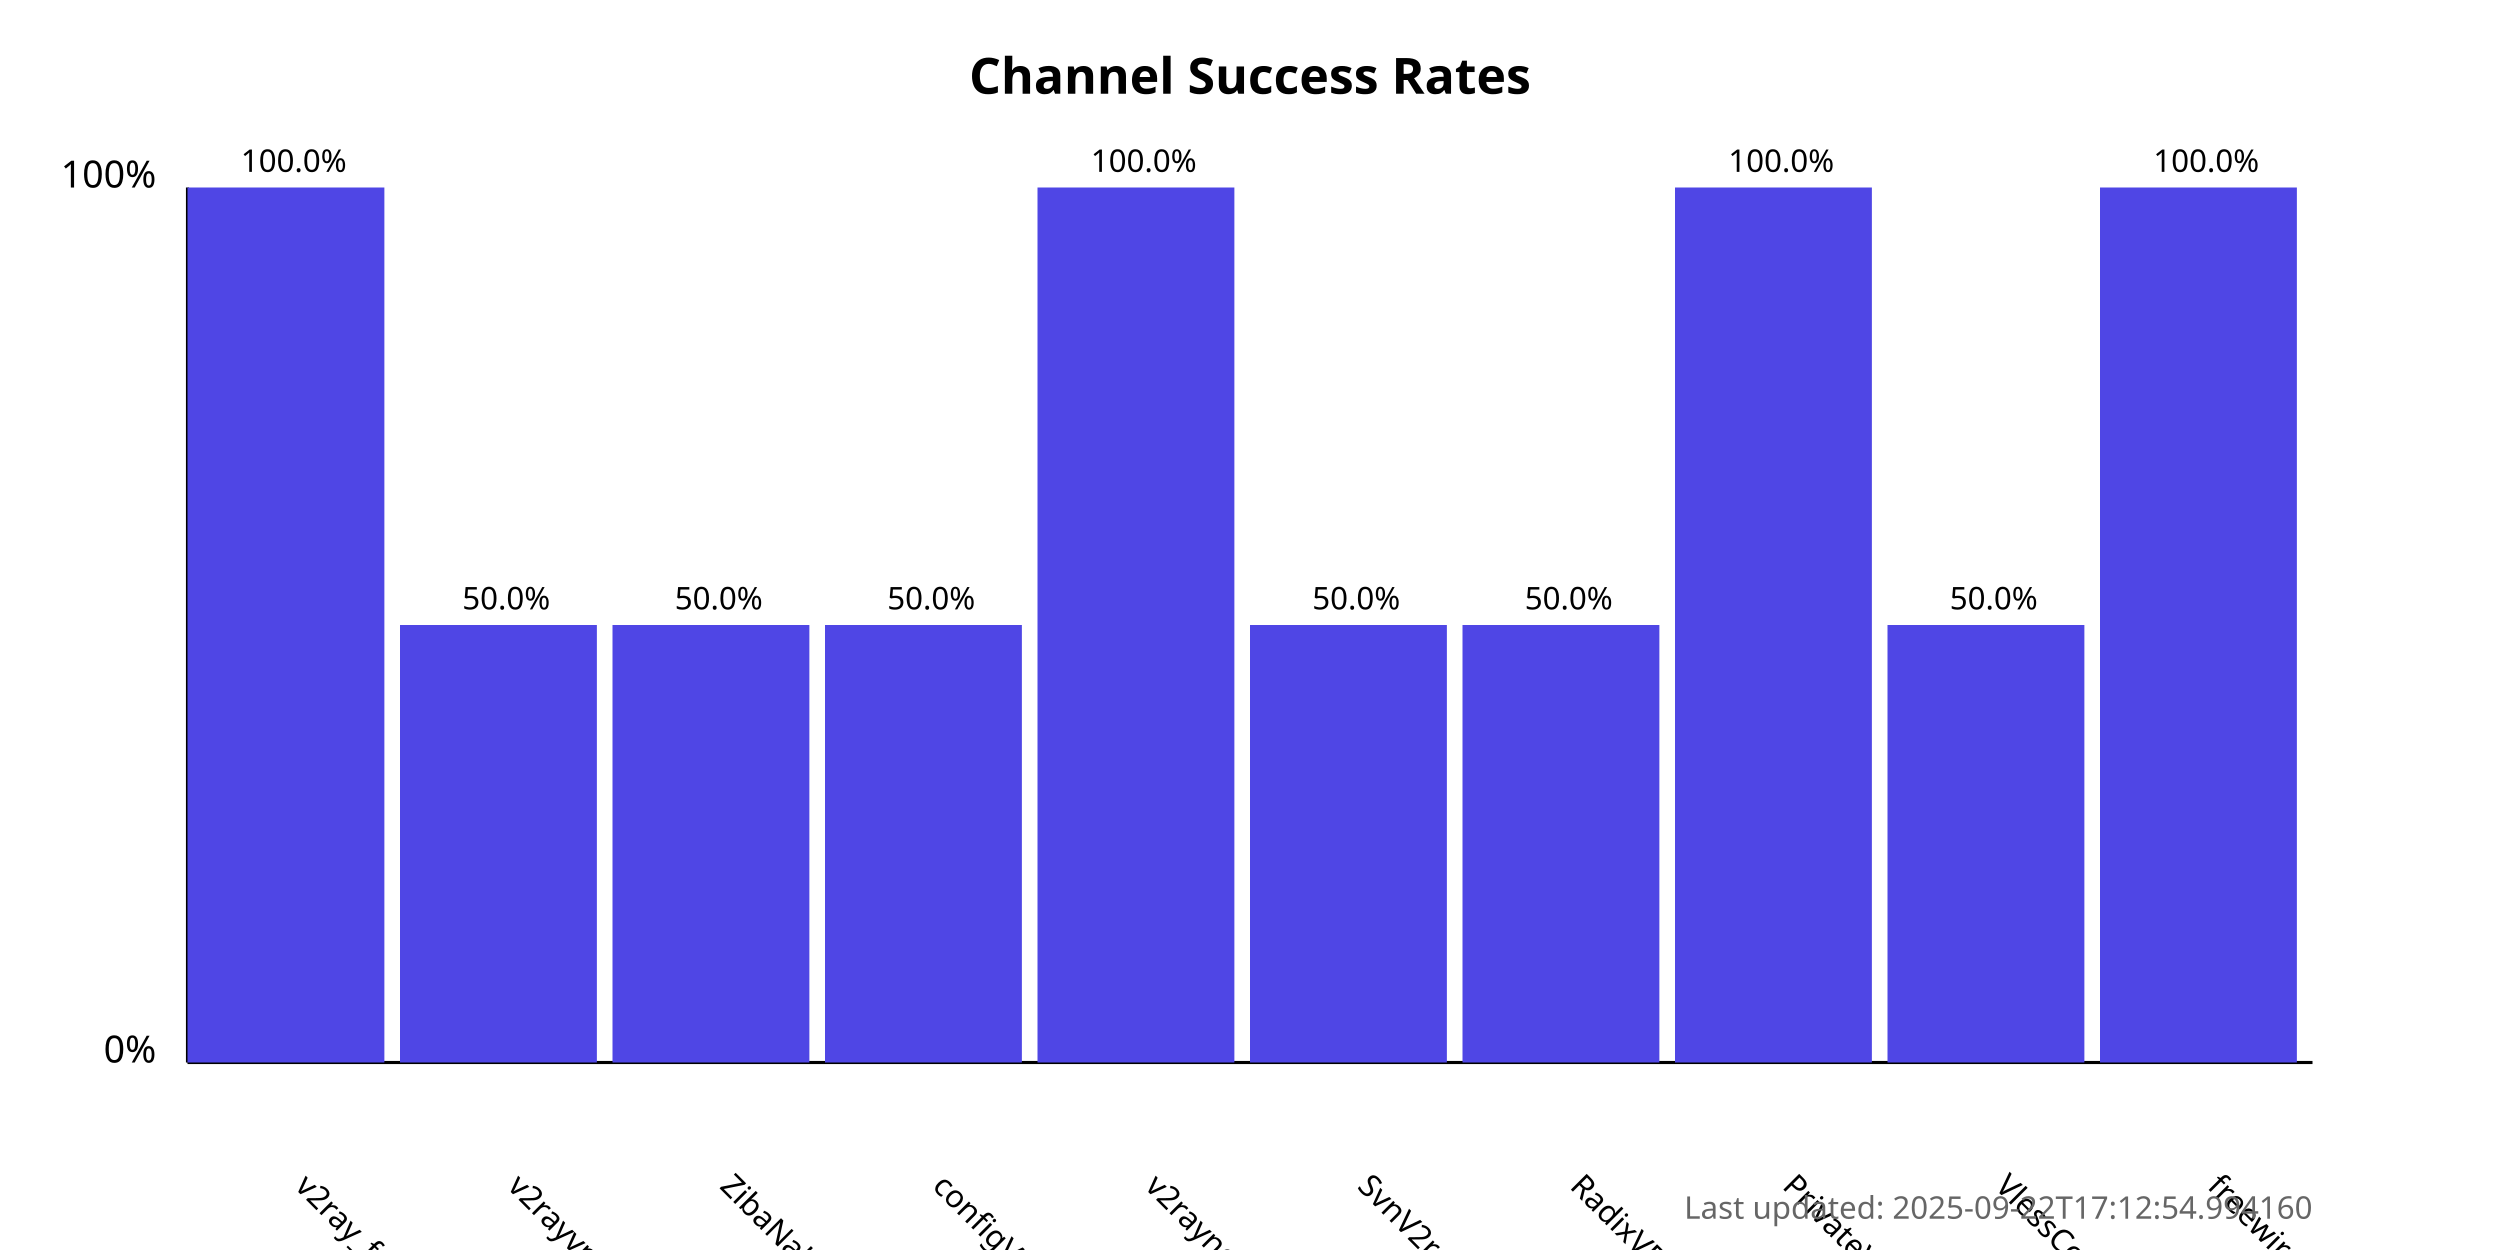
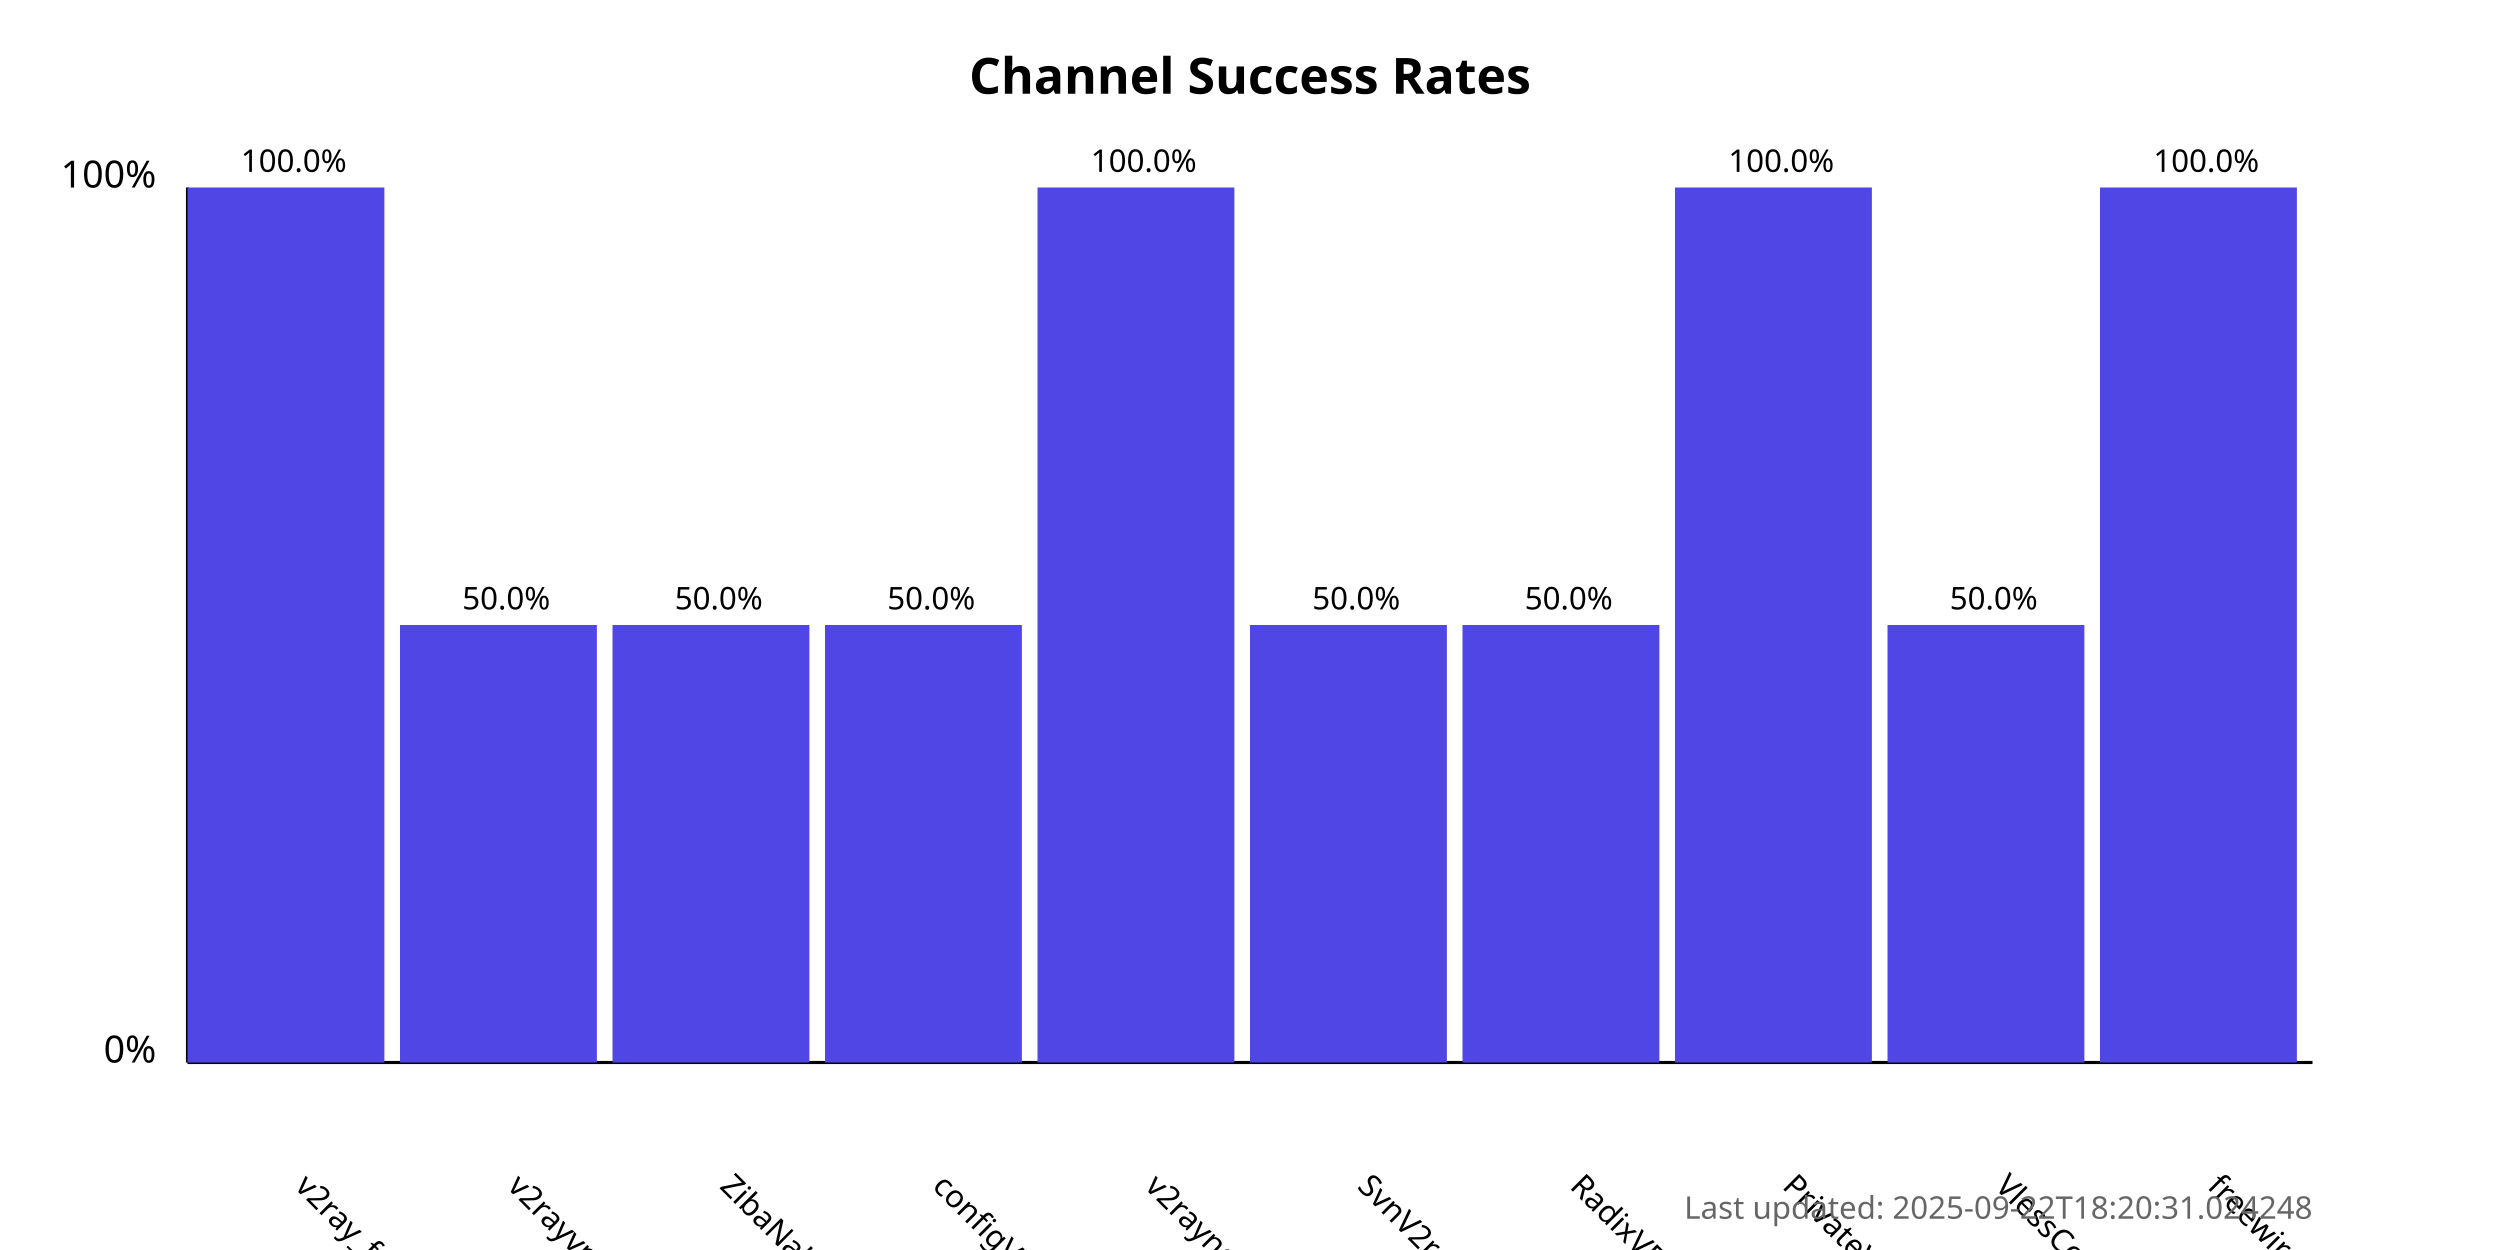
<svg xmlns="http://www.w3.org/2000/svg" width="800" height="400">
  <style>
            .chart-title { font: bold 16px sans-serif; }
            .axis-label { font: 12px sans-serif; }
            .tick-label { font: 10px sans-serif; }
            .bar { fill: #4f46e5; }
            .bar:hover { fill: #6366f1; }
            .timestamp { font: 10px sans-serif; fill: #666; }
        </style>
  <text x="400.0" y="30" text-anchor="middle" class="chart-title">
            Channel Success Rates
        </text>
  <line x1="60" y1="340" x2="60" y2="60" stroke="black" stroke-width="1" />
  <line x1="60" y1="340" x2="740" y2="340" stroke="black" stroke-width="1" />
  <text x="50" y="340" text-anchor="end" class="axis-label">0%</text>
  <text x="50" y="60" text-anchor="end" class="axis-label">100%</text>
  <g>
    <rect x="60" y="60.0" width="63.0" height="280.0" class="bar" />
    <text x="94.0" y="380" transform="rotate(45, 94.0, 380)" text-anchor="start" class="tick-label">
                v2ray_free_conf
            </text>
    <text x="94.0" y="55.0" text-anchor="middle" class="tick-label">
                100.0%
            </text>
  </g>
  <g>
    <rect x="128.0" y="200.0" width="63.0" height="140.0" class="bar" />
    <text x="162.0" y="380" transform="rotate(45, 162.0, 380)" text-anchor="start" class="tick-label">
                v2rayvpno
            </text>
    <text x="162.0" y="195.0" text-anchor="middle" class="tick-label">
                50.0%
            </text>
  </g>
  <g>
    <rect x="196.0" y="200.0" width="63.0" height="140.0" class="bar" />
    <text x="230.0" y="380" transform="rotate(45, 230.0, 380)" text-anchor="start" class="tick-label">
                ZibaNabz
            </text>
    <text x="230.0" y="195.0" text-anchor="middle" class="tick-label">
                50.0%
            </text>
  </g>
  <g>
    <rect x="264.0" y="200.0" width="63.0" height="140.0" class="bar" />
    <text x="298.0" y="380" transform="rotate(45, 298.0, 380)" text-anchor="start" class="tick-label">
                configV2rayForFree
            </text>
    <text x="298.0" y="195.0" text-anchor="middle" class="tick-label">
                50.0%
            </text>
  </g>
  <g>
    <rect x="332.0" y="60.0" width="63.0" height="280.0" class="bar" />
    <text x="366.0" y="380" transform="rotate(45, 366.0, 380)" text-anchor="start" class="tick-label">
                v2rayngvpn
            </text>
    <text x="366.0" y="55.0" text-anchor="middle" class="tick-label">
                100.0%
            </text>
  </g>
  <g>
    <rect x="400.0" y="200.0" width="63.0" height="140.0" class="bar" />
    <text x="434.0" y="380" transform="rotate(45, 434.0, 380)" text-anchor="start" class="tick-label">
                SvnV2ray
            </text>
    <text x="434.0" y="195.0" text-anchor="middle" class="tick-label">
                50.0%
            </text>
  </g>
  <g>
    <rect x="468.0" y="200.0" width="63.0" height="140.0" class="bar" />
    <text x="502.0" y="380" transform="rotate(45, 502.0, 380)" text-anchor="start" class="tick-label">
                RadixVPN
            </text>
    <text x="502.0" y="195.0" text-anchor="middle" class="tick-label">
                50.0%
            </text>
  </g>
  <g>
    <rect x="536.0" y="60.0" width="63.0" height="280.0" class="bar" />
    <text x="570.0" y="380" transform="rotate(45, 570.0, 380)" text-anchor="start" class="tick-label">
                PrivateVPNs
            </text>
    <text x="570.0" y="55.0" text-anchor="middle" class="tick-label">
                100.0%
            </text>
  </g>
  <g>
    <rect x="604.0" y="200.0" width="63.0" height="140.0" class="bar" />
    <text x="638.0" y="380" transform="rotate(45, 638.0, 380)" text-anchor="start" class="tick-label">
                VlessConfig
            </text>
    <text x="638.0" y="195.0" text-anchor="middle" class="tick-label">
                50.0%
            </text>
  </g>
  <g>
    <rect x="672.0" y="60.0" width="63.0" height="280.0" class="bar" />
    <text x="706.0" y="380" transform="rotate(45, 706.0, 380)" text-anchor="start" class="tick-label">
                freewireguard
            </text>
    <text x="706.0" y="55.0" text-anchor="middle" class="tick-label">
                100.0%
            </text>
  </g>
  <text x="740" y="390" text-anchor="end" class="timestamp">
-             Last updated: 2025-09-22T17:12:54.994160
+             Last updated: 2025-09-22T18:20:31.024248
        </text>
</svg>
